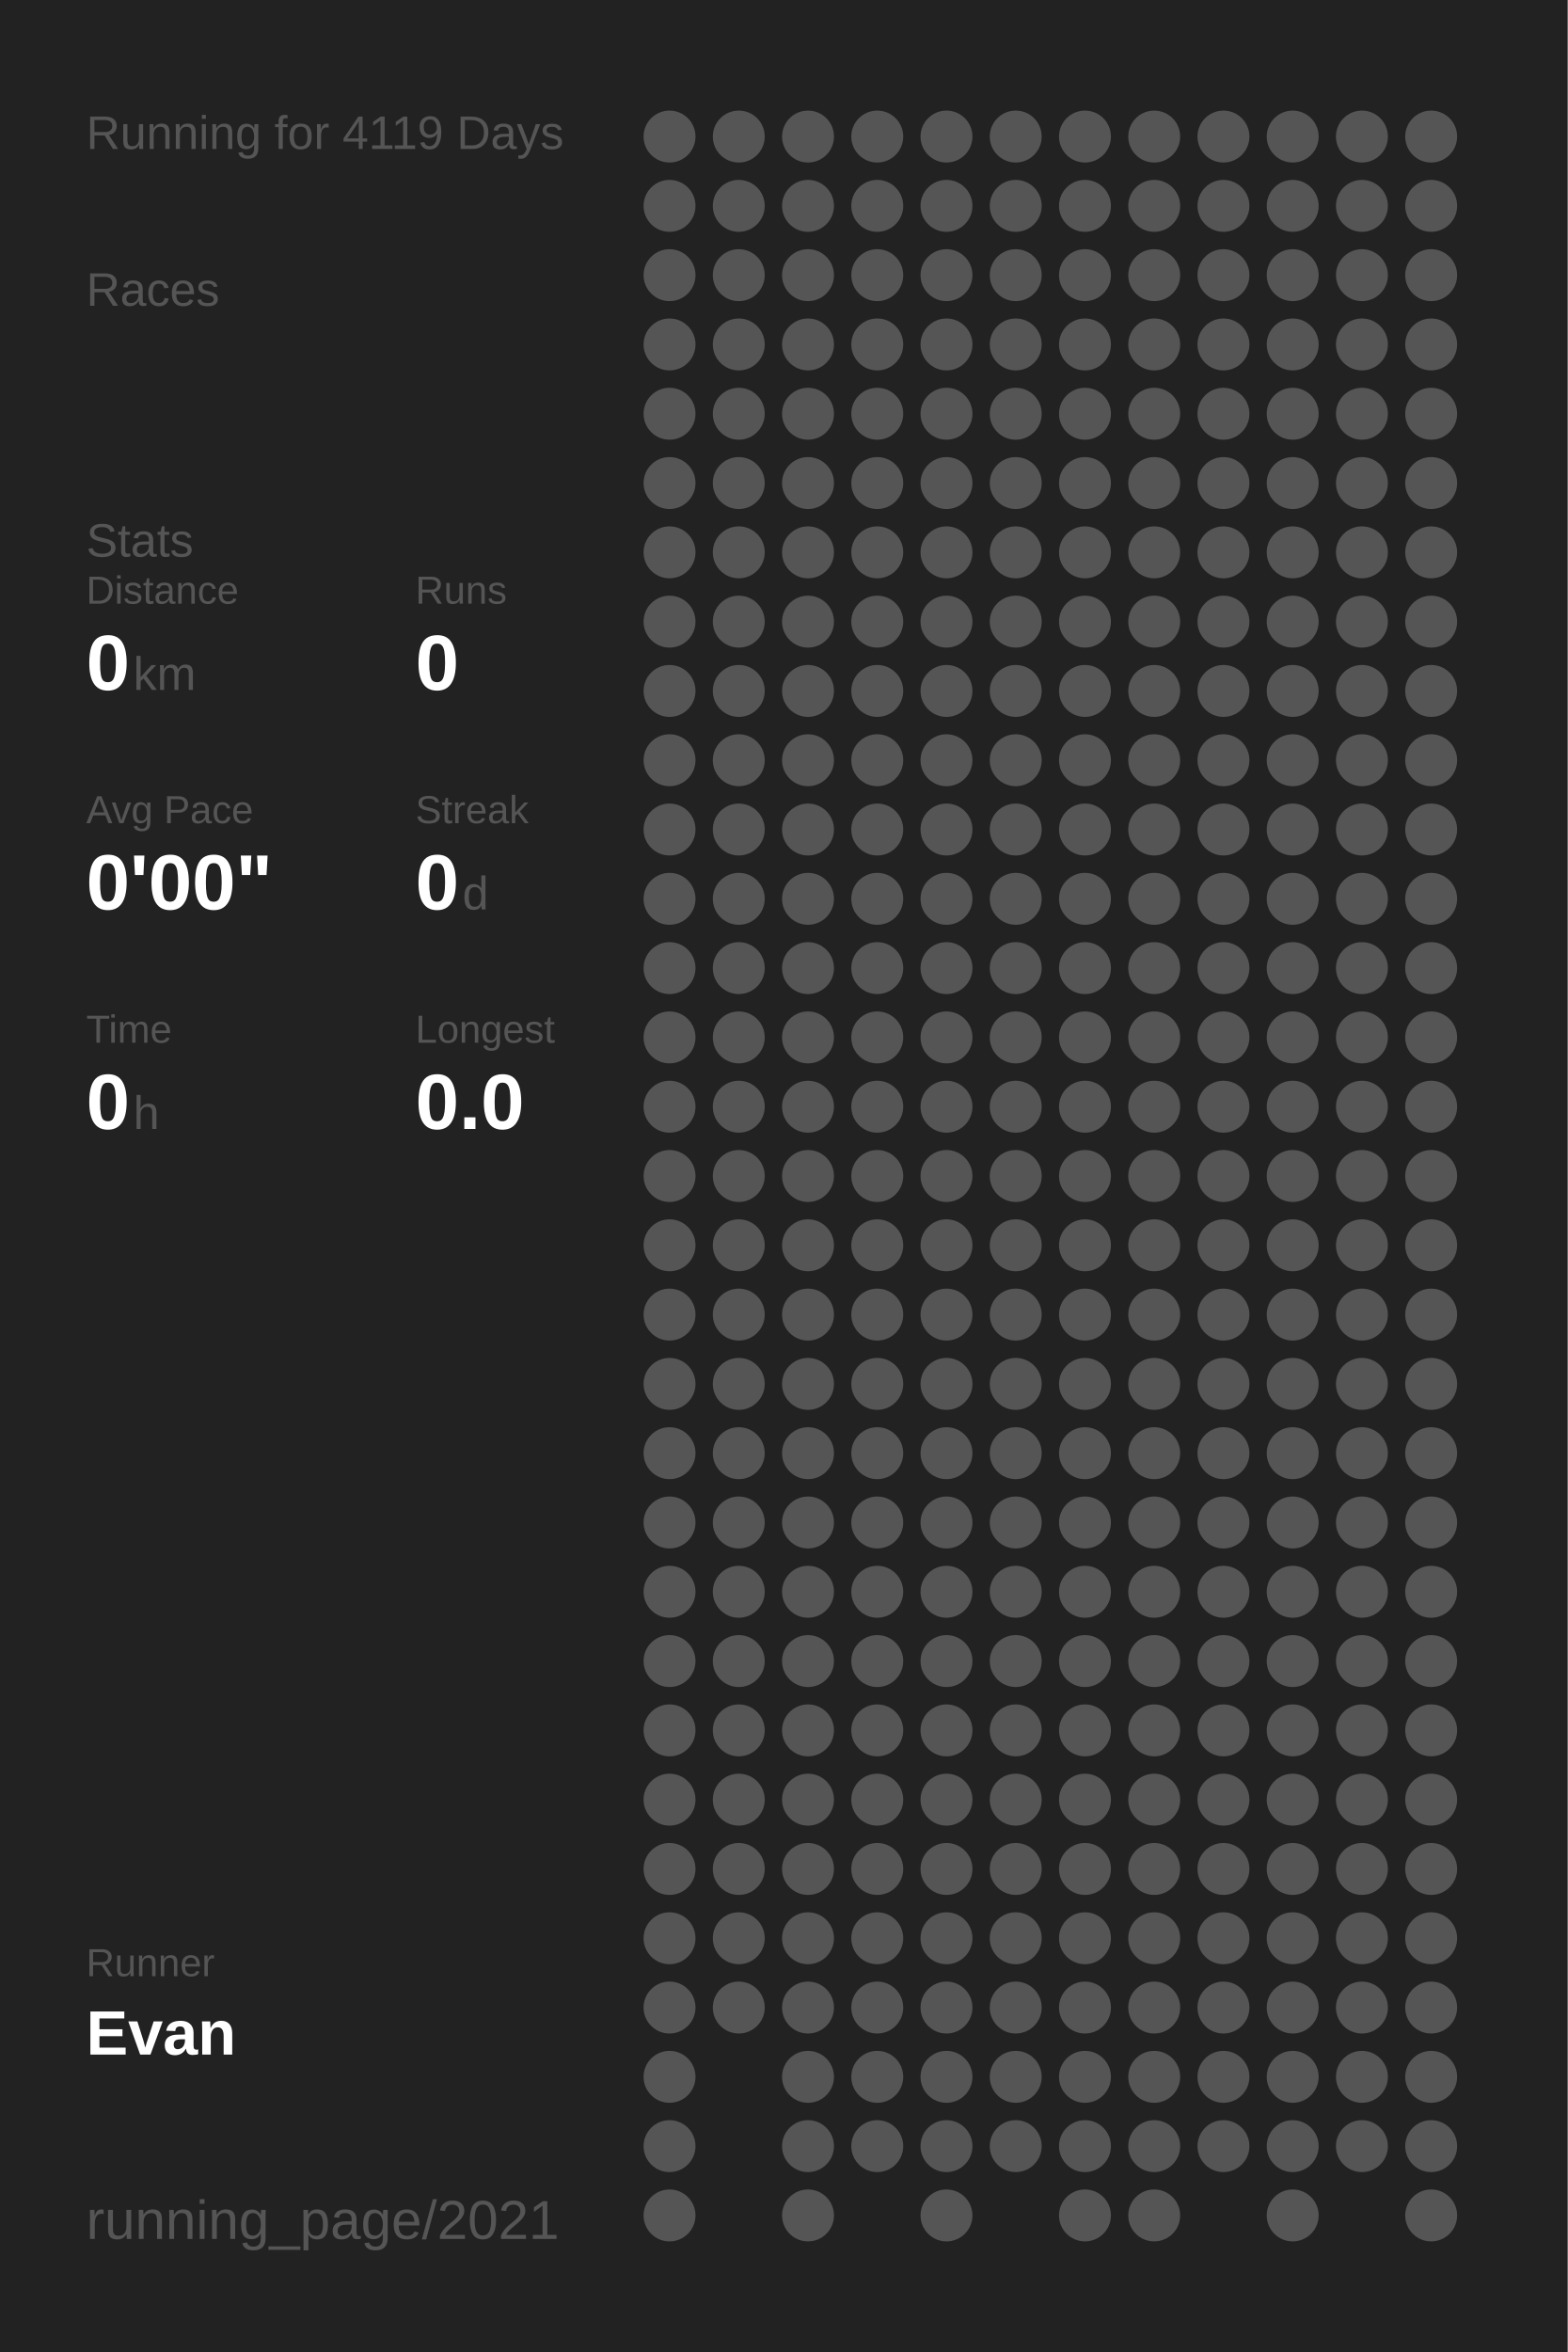
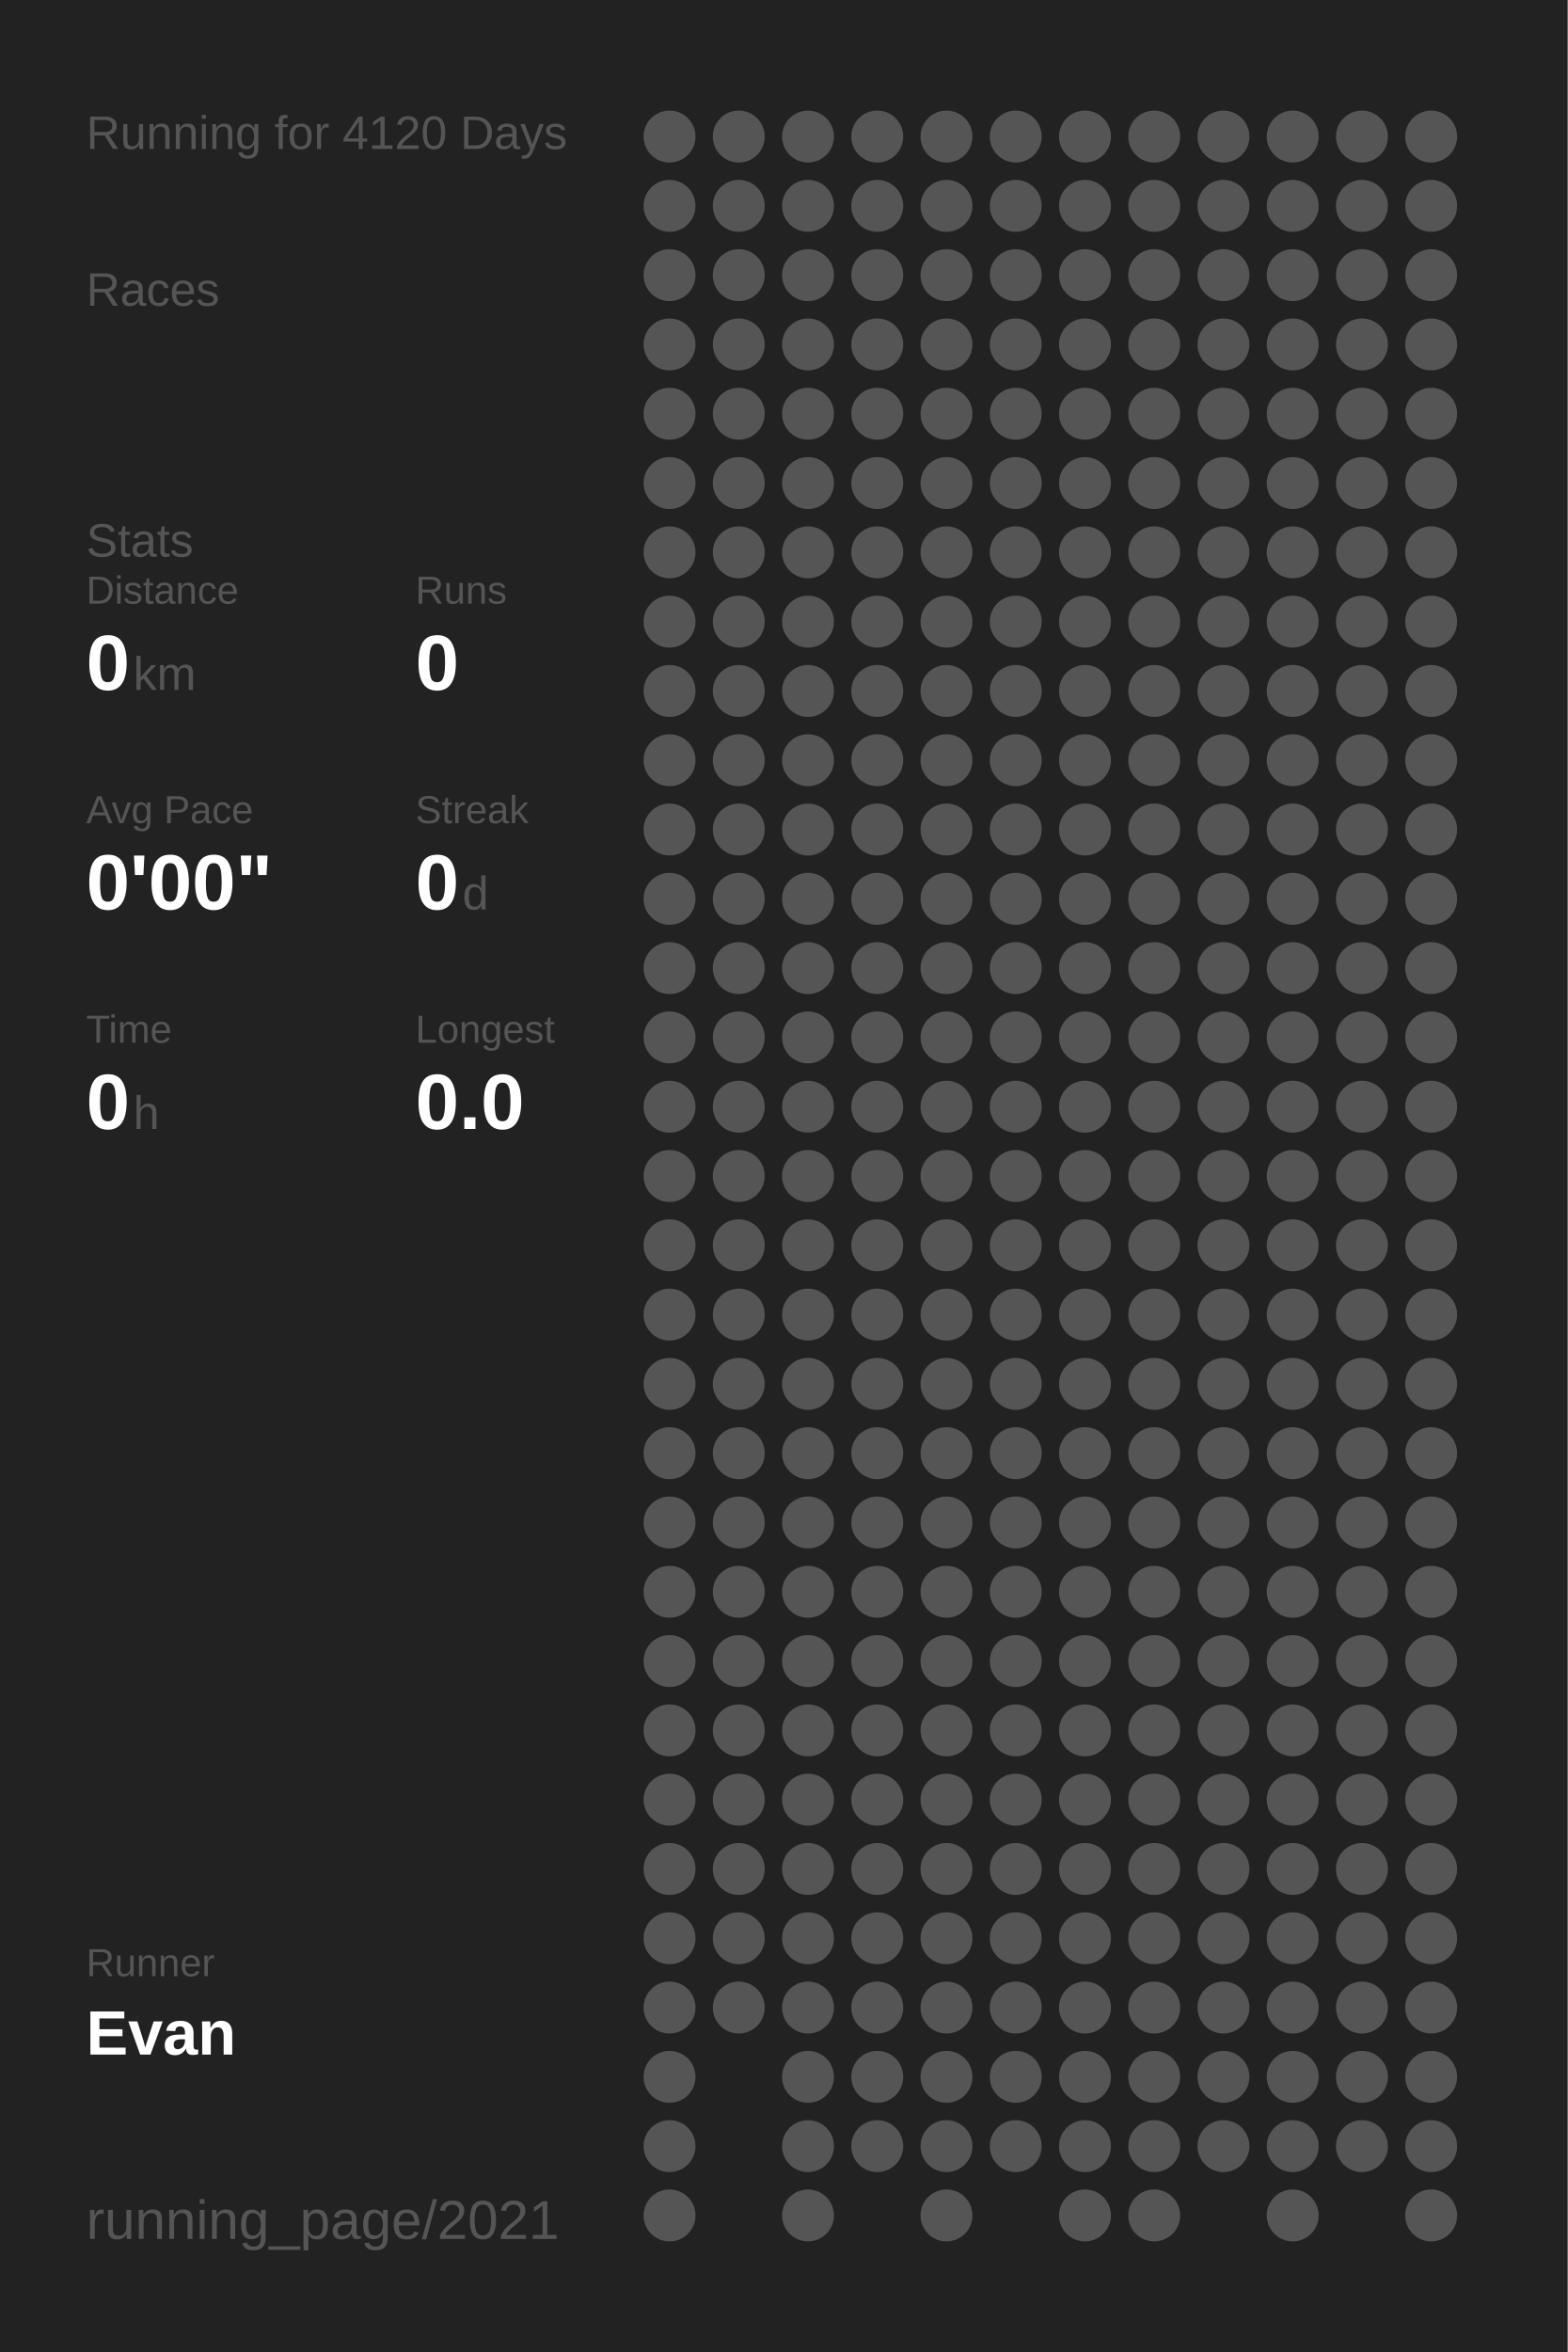
<svg xmlns="http://www.w3.org/2000/svg" baseProfile="full" height="300mm" version="1.1" viewBox="0,0,200,300" width="200mm">
  <defs />
  <rect fill="#222222" height="300" width="200" x="0" y="0" />
-   <text fill="#555555" style="font-size:6px; font-family:Arial;" x="11" y="19">Running for 4119 Days</text>
+   <text fill="#555555" style="font-size:6px; font-family:Arial;" x="11" y="19">Running for 4120 Days</text>
  <text fill="#555555" style="font-size:6px; font-family:Arial;" x="11" y="39">Races</text>
  <text fill="#555555" style="font-size:6px; font-family:Arial;" x="11" y="71">Stats</text>
  <text fill="#555555" style="font-size:5px; font-family:Arial;" x="11" y="77">Distance</text>
  <text fill="#FFFFFF" style="font-size:10px; font-family:Arial; font-weight:bold;" x="11" y="88">0</text>
  <text fill="#555555" style="font-size:6px; font-family:Arial;" x="17" y="88">km</text>
  <text fill="#555555" style="font-size:5px; font-family:Arial;" x="53" y="77">Runs</text>
  <text fill="#FFFFFF" style="font-size:10px; font-family:Arial; font-weight:bold;" x="53" y="88">0</text>
  <text fill="#555555" style="font-size:5px; font-family:Arial;" x="11" y="105">Avg Pace</text>
  <text fill="#FFFFFF" style="font-size:10px; font-family:Arial; font-weight:bold;" x="11" y="116">0'00"</text>
  <text fill="#555555" style="font-size:5px; font-family:Arial;" x="53" y="105">Streak</text>
  <text fill="#FFFFFF" style="font-size:10px; font-family:Arial; font-weight:bold;" x="53" y="116">0</text>
  <text fill="#555555" style="font-size:6px; font-family:Arial;" x="59" y="116">d</text>
  <text fill="#555555" style="font-size:5px; font-family:Arial;" x="11" y="133">Time</text>
  <text fill="#FFFFFF" style="font-size:10px; font-family:Arial; font-weight:bold;" x="11" y="144">0</text>
  <text fill="#555555" style="font-size:6px; font-family:Arial;" x="17" y="144">h</text>
  <text fill="#555555" style="font-size:5px; font-family:Arial;" x="53" y="133">Longest</text>
  <text fill="#FFFFFF" style="font-size:10px; font-family:Arial; font-weight:bold;" x="53" y="144">0.0</text>
  <text fill="#555555" style="font-size:5px; font-family:Arial;" x="11" y="252.065">Runner</text>
  <text fill="#FFFFFF" style="font-size:8px; font-family:Arial; font-weight:bold;" x="11" y="262.065">Evan</text>
  <text fill="#555555" style="font-size:7px; font-family:Arial;" x="11" y="285.581">running_page/2021</text>
  <circle cx="85.417" cy="17.419" fill="#555555" r="3.312" />
  <circle cx="85.417" cy="26.258" fill="#555555" r="3.312" />
  <circle cx="85.417" cy="35.097" fill="#555555" r="3.312" />
  <circle cx="85.417" cy="43.935" fill="#555555" r="3.312" />
  <circle cx="85.417" cy="52.774" fill="#555555" r="3.312" />
  <circle cx="85.417" cy="61.613" fill="#555555" r="3.312" />
  <circle cx="85.417" cy="70.452" fill="#555555" r="3.312" />
  <circle cx="85.417" cy="79.29" fill="#555555" r="3.312" />
  <circle cx="85.417" cy="88.129" fill="#555555" r="3.312" />
  <circle cx="85.417" cy="96.968" fill="#555555" r="3.312" />
  <circle cx="85.417" cy="105.806" fill="#555555" r="3.312" />
  <circle cx="85.417" cy="114.645" fill="#555555" r="3.312" />
  <circle cx="85.417" cy="123.484" fill="#555555" r="3.312" />
  <circle cx="85.417" cy="132.323" fill="#555555" r="3.312" />
  <circle cx="85.417" cy="141.161" fill="#555555" r="3.312" />
  <circle cx="85.417" cy="150" fill="#555555" r="3.312" />
  <circle cx="85.417" cy="158.839" fill="#555555" r="3.312" />
  <circle cx="85.417" cy="167.677" fill="#555555" r="3.312" />
  <circle cx="85.417" cy="176.516" fill="#555555" r="3.312" />
  <circle cx="85.417" cy="185.355" fill="#555555" r="3.312" />
  <circle cx="85.417" cy="194.194" fill="#555555" r="3.312" />
  <circle cx="85.417" cy="203.032" fill="#555555" r="3.312" />
  <circle cx="85.417" cy="211.871" fill="#555555" r="3.312" />
  <circle cx="85.417" cy="220.71" fill="#555555" r="3.312" />
  <circle cx="85.417" cy="229.548" fill="#555555" r="3.312" />
  <circle cx="85.417" cy="238.387" fill="#555555" r="3.312" />
  <circle cx="85.417" cy="247.226" fill="#555555" r="3.312" />
  <circle cx="85.417" cy="256.065" fill="#555555" r="3.312" />
  <circle cx="85.417" cy="264.903" fill="#555555" r="3.312" />
  <circle cx="85.417" cy="273.742" fill="#555555" r="3.312" />
  <circle cx="85.417" cy="282.581" fill="#555555" r="3.312" />
  <circle cx="94.25" cy="17.419" fill="#555555" r="3.312" />
  <circle cx="94.25" cy="26.258" fill="#555555" r="3.312" />
  <circle cx="94.25" cy="35.097" fill="#555555" r="3.312" />
  <circle cx="94.25" cy="43.935" fill="#555555" r="3.312" />
  <circle cx="94.25" cy="52.774" fill="#555555" r="3.312" />
  <circle cx="94.25" cy="61.613" fill="#555555" r="3.312" />
  <circle cx="94.25" cy="70.452" fill="#555555" r="3.312" />
  <circle cx="94.25" cy="79.29" fill="#555555" r="3.312" />
  <circle cx="94.25" cy="88.129" fill="#555555" r="3.312" />
  <circle cx="94.25" cy="96.968" fill="#555555" r="3.312" />
  <circle cx="94.25" cy="105.806" fill="#555555" r="3.312" />
  <circle cx="94.25" cy="114.645" fill="#555555" r="3.312" />
  <circle cx="94.25" cy="123.484" fill="#555555" r="3.312" />
  <circle cx="94.25" cy="132.323" fill="#555555" r="3.312" />
  <circle cx="94.25" cy="141.161" fill="#555555" r="3.312" />
  <circle cx="94.25" cy="150" fill="#555555" r="3.312" />
  <circle cx="94.25" cy="158.839" fill="#555555" r="3.312" />
  <circle cx="94.25" cy="167.677" fill="#555555" r="3.312" />
  <circle cx="94.25" cy="176.516" fill="#555555" r="3.312" />
  <circle cx="94.25" cy="185.355" fill="#555555" r="3.312" />
  <circle cx="94.25" cy="194.194" fill="#555555" r="3.312" />
  <circle cx="94.25" cy="203.032" fill="#555555" r="3.312" />
  <circle cx="94.25" cy="211.871" fill="#555555" r="3.312" />
  <circle cx="94.25" cy="220.71" fill="#555555" r="3.312" />
  <circle cx="94.25" cy="229.548" fill="#555555" r="3.312" />
  <circle cx="94.25" cy="238.387" fill="#555555" r="3.312" />
  <circle cx="94.25" cy="247.226" fill="#555555" r="3.312" />
  <circle cx="94.25" cy="256.065" fill="#555555" r="3.312" />
  <circle cx="103.083" cy="17.419" fill="#555555" r="3.312" />
  <circle cx="103.083" cy="26.258" fill="#555555" r="3.312" />
  <circle cx="103.083" cy="35.097" fill="#555555" r="3.312" />
  <circle cx="103.083" cy="43.935" fill="#555555" r="3.312" />
  <circle cx="103.083" cy="52.774" fill="#555555" r="3.312" />
  <circle cx="103.083" cy="61.613" fill="#555555" r="3.312" />
  <circle cx="103.083" cy="70.452" fill="#555555" r="3.312" />
  <circle cx="103.083" cy="79.29" fill="#555555" r="3.312" />
  <circle cx="103.083" cy="88.129" fill="#555555" r="3.312" />
  <circle cx="103.083" cy="96.968" fill="#555555" r="3.312" />
  <circle cx="103.083" cy="105.806" fill="#555555" r="3.312" />
  <circle cx="103.083" cy="114.645" fill="#555555" r="3.312" />
  <circle cx="103.083" cy="123.484" fill="#555555" r="3.312" />
  <circle cx="103.083" cy="132.323" fill="#555555" r="3.312" />
  <circle cx="103.083" cy="141.161" fill="#555555" r="3.312" />
  <circle cx="103.083" cy="150" fill="#555555" r="3.312" />
  <circle cx="103.083" cy="158.839" fill="#555555" r="3.312" />
  <circle cx="103.083" cy="167.677" fill="#555555" r="3.312" />
  <circle cx="103.083" cy="176.516" fill="#555555" r="3.312" />
  <circle cx="103.083" cy="185.355" fill="#555555" r="3.312" />
  <circle cx="103.083" cy="194.194" fill="#555555" r="3.312" />
  <circle cx="103.083" cy="203.032" fill="#555555" r="3.312" />
  <circle cx="103.083" cy="211.871" fill="#555555" r="3.312" />
  <circle cx="103.083" cy="220.71" fill="#555555" r="3.312" />
  <circle cx="103.083" cy="229.548" fill="#555555" r="3.312" />
  <circle cx="103.083" cy="238.387" fill="#555555" r="3.312" />
  <circle cx="103.083" cy="247.226" fill="#555555" r="3.312" />
  <circle cx="103.083" cy="256.065" fill="#555555" r="3.312" />
  <circle cx="103.083" cy="264.903" fill="#555555" r="3.312" />
  <circle cx="103.083" cy="273.742" fill="#555555" r="3.312" />
  <circle cx="103.083" cy="282.581" fill="#555555" r="3.312" />
  <circle cx="111.917" cy="17.419" fill="#555555" r="3.312" />
  <circle cx="111.917" cy="26.258" fill="#555555" r="3.312" />
  <circle cx="111.917" cy="35.097" fill="#555555" r="3.312" />
  <circle cx="111.917" cy="43.935" fill="#555555" r="3.312" />
  <circle cx="111.917" cy="52.774" fill="#555555" r="3.312" />
  <circle cx="111.917" cy="61.613" fill="#555555" r="3.312" />
  <circle cx="111.917" cy="70.452" fill="#555555" r="3.312" />
  <circle cx="111.917" cy="79.29" fill="#555555" r="3.312" />
  <circle cx="111.917" cy="88.129" fill="#555555" r="3.312" />
  <circle cx="111.917" cy="96.968" fill="#555555" r="3.312" />
  <circle cx="111.917" cy="105.806" fill="#555555" r="3.312" />
  <circle cx="111.917" cy="114.645" fill="#555555" r="3.312" />
  <circle cx="111.917" cy="123.484" fill="#555555" r="3.312" />
  <circle cx="111.917" cy="132.323" fill="#555555" r="3.312" />
  <circle cx="111.917" cy="141.161" fill="#555555" r="3.312" />
  <circle cx="111.917" cy="150" fill="#555555" r="3.312" />
  <circle cx="111.917" cy="158.839" fill="#555555" r="3.312" />
  <circle cx="111.917" cy="167.677" fill="#555555" r="3.312" />
  <circle cx="111.917" cy="176.516" fill="#555555" r="3.312" />
  <circle cx="111.917" cy="185.355" fill="#555555" r="3.312" />
  <circle cx="111.917" cy="194.194" fill="#555555" r="3.312" />
  <circle cx="111.917" cy="203.032" fill="#555555" r="3.312" />
  <circle cx="111.917" cy="211.871" fill="#555555" r="3.312" />
  <circle cx="111.917" cy="220.71" fill="#555555" r="3.312" />
  <circle cx="111.917" cy="229.548" fill="#555555" r="3.312" />
  <circle cx="111.917" cy="238.387" fill="#555555" r="3.312" />
  <circle cx="111.917" cy="247.226" fill="#555555" r="3.312" />
  <circle cx="111.917" cy="256.065" fill="#555555" r="3.312" />
  <circle cx="111.917" cy="264.903" fill="#555555" r="3.312" />
  <circle cx="111.917" cy="273.742" fill="#555555" r="3.312" />
  <circle cx="120.75" cy="17.419" fill="#555555" r="3.312" />
  <circle cx="120.75" cy="26.258" fill="#555555" r="3.312" />
  <circle cx="120.75" cy="35.097" fill="#555555" r="3.312" />
  <circle cx="120.75" cy="43.935" fill="#555555" r="3.312" />
  <circle cx="120.75" cy="52.774" fill="#555555" r="3.312" />
  <circle cx="120.75" cy="61.613" fill="#555555" r="3.312" />
  <circle cx="120.75" cy="70.452" fill="#555555" r="3.312" />
  <circle cx="120.75" cy="79.29" fill="#555555" r="3.312" />
  <circle cx="120.75" cy="88.129" fill="#555555" r="3.312" />
  <circle cx="120.75" cy="96.968" fill="#555555" r="3.312" />
  <circle cx="120.75" cy="105.806" fill="#555555" r="3.312" />
  <circle cx="120.75" cy="114.645" fill="#555555" r="3.312" />
  <circle cx="120.75" cy="123.484" fill="#555555" r="3.312" />
  <circle cx="120.75" cy="132.323" fill="#555555" r="3.312" />
  <circle cx="120.75" cy="141.161" fill="#555555" r="3.312" />
  <circle cx="120.75" cy="150" fill="#555555" r="3.312" />
  <circle cx="120.75" cy="158.839" fill="#555555" r="3.312" />
  <circle cx="120.75" cy="167.677" fill="#555555" r="3.312" />
  <circle cx="120.75" cy="176.516" fill="#555555" r="3.312" />
  <circle cx="120.75" cy="185.355" fill="#555555" r="3.312" />
  <circle cx="120.75" cy="194.194" fill="#555555" r="3.312" />
  <circle cx="120.75" cy="203.032" fill="#555555" r="3.312" />
  <circle cx="120.75" cy="211.871" fill="#555555" r="3.312" />
  <circle cx="120.75" cy="220.71" fill="#555555" r="3.312" />
  <circle cx="120.75" cy="229.548" fill="#555555" r="3.312" />
  <circle cx="120.75" cy="238.387" fill="#555555" r="3.312" />
  <circle cx="120.75" cy="247.226" fill="#555555" r="3.312" />
  <circle cx="120.75" cy="256.065" fill="#555555" r="3.312" />
  <circle cx="120.75" cy="264.903" fill="#555555" r="3.312" />
  <circle cx="120.75" cy="273.742" fill="#555555" r="3.312" />
  <circle cx="120.75" cy="282.581" fill="#555555" r="3.312" />
  <circle cx="129.583" cy="17.419" fill="#555555" r="3.312" />
  <circle cx="129.583" cy="26.258" fill="#555555" r="3.312" />
  <circle cx="129.583" cy="35.097" fill="#555555" r="3.312" />
  <circle cx="129.583" cy="43.935" fill="#555555" r="3.312" />
  <circle cx="129.583" cy="52.774" fill="#555555" r="3.312" />
  <circle cx="129.583" cy="61.613" fill="#555555" r="3.312" />
  <circle cx="129.583" cy="70.452" fill="#555555" r="3.312" />
  <circle cx="129.583" cy="79.29" fill="#555555" r="3.312" />
  <circle cx="129.583" cy="88.129" fill="#555555" r="3.312" />
  <circle cx="129.583" cy="96.968" fill="#555555" r="3.312" />
  <circle cx="129.583" cy="105.806" fill="#555555" r="3.312" />
  <circle cx="129.583" cy="114.645" fill="#555555" r="3.312" />
  <circle cx="129.583" cy="123.484" fill="#555555" r="3.312" />
  <circle cx="129.583" cy="132.323" fill="#555555" r="3.312" />
  <circle cx="129.583" cy="141.161" fill="#555555" r="3.312" />
  <circle cx="129.583" cy="150" fill="#555555" r="3.312" />
  <circle cx="129.583" cy="158.839" fill="#555555" r="3.312" />
  <circle cx="129.583" cy="167.677" fill="#555555" r="3.312" />
  <circle cx="129.583" cy="176.516" fill="#555555" r="3.312" />
  <circle cx="129.583" cy="185.355" fill="#555555" r="3.312" />
  <circle cx="129.583" cy="194.194" fill="#555555" r="3.312" />
  <circle cx="129.583" cy="203.032" fill="#555555" r="3.312" />
  <circle cx="129.583" cy="211.871" fill="#555555" r="3.312" />
  <circle cx="129.583" cy="220.71" fill="#555555" r="3.312" />
  <circle cx="129.583" cy="229.548" fill="#555555" r="3.312" />
  <circle cx="129.583" cy="238.387" fill="#555555" r="3.312" />
  <circle cx="129.583" cy="247.226" fill="#555555" r="3.312" />
  <circle cx="129.583" cy="256.065" fill="#555555" r="3.312" />
  <circle cx="129.583" cy="264.903" fill="#555555" r="3.312" />
  <circle cx="129.583" cy="273.742" fill="#555555" r="3.312" />
  <circle cx="138.417" cy="17.419" fill="#555555" r="3.312" />
  <circle cx="138.417" cy="26.258" fill="#555555" r="3.312" />
  <circle cx="138.417" cy="35.097" fill="#555555" r="3.312" />
  <circle cx="138.417" cy="43.935" fill="#555555" r="3.312" />
  <circle cx="138.417" cy="52.774" fill="#555555" r="3.312" />
  <circle cx="138.417" cy="61.613" fill="#555555" r="3.312" />
  <circle cx="138.417" cy="70.452" fill="#555555" r="3.312" />
  <circle cx="138.417" cy="79.29" fill="#555555" r="3.312" />
  <circle cx="138.417" cy="88.129" fill="#555555" r="3.312" />
  <circle cx="138.417" cy="96.968" fill="#555555" r="3.312" />
  <circle cx="138.417" cy="105.806" fill="#555555" r="3.312" />
  <circle cx="138.417" cy="114.645" fill="#555555" r="3.312" />
  <circle cx="138.417" cy="123.484" fill="#555555" r="3.312" />
  <circle cx="138.417" cy="132.323" fill="#555555" r="3.312" />
  <circle cx="138.417" cy="141.161" fill="#555555" r="3.312" />
  <circle cx="138.417" cy="150" fill="#555555" r="3.312" />
  <circle cx="138.417" cy="158.839" fill="#555555" r="3.312" />
  <circle cx="138.417" cy="167.677" fill="#555555" r="3.312" />
  <circle cx="138.417" cy="176.516" fill="#555555" r="3.312" />
  <circle cx="138.417" cy="185.355" fill="#555555" r="3.312" />
  <circle cx="138.417" cy="194.194" fill="#555555" r="3.312" />
  <circle cx="138.417" cy="203.032" fill="#555555" r="3.312" />
  <circle cx="138.417" cy="211.871" fill="#555555" r="3.312" />
  <circle cx="138.417" cy="220.71" fill="#555555" r="3.312" />
  <circle cx="138.417" cy="229.548" fill="#555555" r="3.312" />
  <circle cx="138.417" cy="238.387" fill="#555555" r="3.312" />
  <circle cx="138.417" cy="247.226" fill="#555555" r="3.312" />
  <circle cx="138.417" cy="256.065" fill="#555555" r="3.312" />
  <circle cx="138.417" cy="264.903" fill="#555555" r="3.312" />
  <circle cx="138.417" cy="273.742" fill="#555555" r="3.312" />
  <circle cx="138.417" cy="282.581" fill="#555555" r="3.312" />
  <circle cx="147.25" cy="17.419" fill="#555555" r="3.312" />
  <circle cx="147.25" cy="26.258" fill="#555555" r="3.312" />
  <circle cx="147.25" cy="35.097" fill="#555555" r="3.312" />
  <circle cx="147.25" cy="43.935" fill="#555555" r="3.312" />
  <circle cx="147.25" cy="52.774" fill="#555555" r="3.312" />
  <circle cx="147.25" cy="61.613" fill="#555555" r="3.312" />
  <circle cx="147.25" cy="70.452" fill="#555555" r="3.312" />
  <circle cx="147.25" cy="79.29" fill="#555555" r="3.312" />
  <circle cx="147.25" cy="88.129" fill="#555555" r="3.312" />
  <circle cx="147.25" cy="96.968" fill="#555555" r="3.312" />
  <circle cx="147.25" cy="105.806" fill="#555555" r="3.312" />
  <circle cx="147.25" cy="114.645" fill="#555555" r="3.312" />
  <circle cx="147.25" cy="123.484" fill="#555555" r="3.312" />
  <circle cx="147.25" cy="132.323" fill="#555555" r="3.312" />
  <circle cx="147.25" cy="141.161" fill="#555555" r="3.312" />
  <circle cx="147.25" cy="150" fill="#555555" r="3.312" />
  <circle cx="147.25" cy="158.839" fill="#555555" r="3.312" />
  <circle cx="147.25" cy="167.677" fill="#555555" r="3.312" />
  <circle cx="147.25" cy="176.516" fill="#555555" r="3.312" />
  <circle cx="147.25" cy="185.355" fill="#555555" r="3.312" />
  <circle cx="147.25" cy="194.194" fill="#555555" r="3.312" />
  <circle cx="147.25" cy="203.032" fill="#555555" r="3.312" />
  <circle cx="147.25" cy="211.871" fill="#555555" r="3.312" />
  <circle cx="147.25" cy="220.71" fill="#555555" r="3.312" />
  <circle cx="147.25" cy="229.548" fill="#555555" r="3.312" />
  <circle cx="147.25" cy="238.387" fill="#555555" r="3.312" />
  <circle cx="147.25" cy="247.226" fill="#555555" r="3.312" />
  <circle cx="147.25" cy="256.065" fill="#555555" r="3.312" />
  <circle cx="147.25" cy="264.903" fill="#555555" r="3.312" />
  <circle cx="147.25" cy="273.742" fill="#555555" r="3.312" />
  <circle cx="147.25" cy="282.581" fill="#555555" r="3.312" />
  <circle cx="156.083" cy="17.419" fill="#555555" r="3.312" />
  <circle cx="156.083" cy="26.258" fill="#555555" r="3.312" />
  <circle cx="156.083" cy="35.097" fill="#555555" r="3.312" />
  <circle cx="156.083" cy="43.935" fill="#555555" r="3.312" />
  <circle cx="156.083" cy="52.774" fill="#555555" r="3.312" />
  <circle cx="156.083" cy="61.613" fill="#555555" r="3.312" />
  <circle cx="156.083" cy="70.452" fill="#555555" r="3.312" />
  <circle cx="156.083" cy="79.29" fill="#555555" r="3.312" />
  <circle cx="156.083" cy="88.129" fill="#555555" r="3.312" />
  <circle cx="156.083" cy="96.968" fill="#555555" r="3.312" />
  <circle cx="156.083" cy="105.806" fill="#555555" r="3.312" />
  <circle cx="156.083" cy="114.645" fill="#555555" r="3.312" />
  <circle cx="156.083" cy="123.484" fill="#555555" r="3.312" />
  <circle cx="156.083" cy="132.323" fill="#555555" r="3.312" />
  <circle cx="156.083" cy="141.161" fill="#555555" r="3.312" />
  <circle cx="156.083" cy="150" fill="#555555" r="3.312" />
  <circle cx="156.083" cy="158.839" fill="#555555" r="3.312" />
  <circle cx="156.083" cy="167.677" fill="#555555" r="3.312" />
  <circle cx="156.083" cy="176.516" fill="#555555" r="3.312" />
  <circle cx="156.083" cy="185.355" fill="#555555" r="3.312" />
  <circle cx="156.083" cy="194.194" fill="#555555" r="3.312" />
  <circle cx="156.083" cy="203.032" fill="#555555" r="3.312" />
  <circle cx="156.083" cy="211.871" fill="#555555" r="3.312" />
  <circle cx="156.083" cy="220.71" fill="#555555" r="3.312" />
  <circle cx="156.083" cy="229.548" fill="#555555" r="3.312" />
  <circle cx="156.083" cy="238.387" fill="#555555" r="3.312" />
  <circle cx="156.083" cy="247.226" fill="#555555" r="3.312" />
  <circle cx="156.083" cy="256.065" fill="#555555" r="3.312" />
  <circle cx="156.083" cy="264.903" fill="#555555" r="3.312" />
  <circle cx="156.083" cy="273.742" fill="#555555" r="3.312" />
  <circle cx="164.917" cy="17.419" fill="#555555" r="3.312" />
  <circle cx="164.917" cy="26.258" fill="#555555" r="3.312" />
  <circle cx="164.917" cy="35.097" fill="#555555" r="3.312" />
  <circle cx="164.917" cy="43.935" fill="#555555" r="3.312" />
  <circle cx="164.917" cy="52.774" fill="#555555" r="3.312" />
  <circle cx="164.917" cy="61.613" fill="#555555" r="3.312" />
  <circle cx="164.917" cy="70.452" fill="#555555" r="3.312" />
  <circle cx="164.917" cy="79.29" fill="#555555" r="3.312" />
  <circle cx="164.917" cy="88.129" fill="#555555" r="3.312" />
  <circle cx="164.917" cy="96.968" fill="#555555" r="3.312" />
  <circle cx="164.917" cy="105.806" fill="#555555" r="3.312" />
  <circle cx="164.917" cy="114.645" fill="#555555" r="3.312" />
  <circle cx="164.917" cy="123.484" fill="#555555" r="3.312" />
  <circle cx="164.917" cy="132.323" fill="#555555" r="3.312" />
  <circle cx="164.917" cy="141.161" fill="#555555" r="3.312" />
  <circle cx="164.917" cy="150" fill="#555555" r="3.312" />
  <circle cx="164.917" cy="158.839" fill="#555555" r="3.312" />
  <circle cx="164.917" cy="167.677" fill="#555555" r="3.312" />
  <circle cx="164.917" cy="176.516" fill="#555555" r="3.312" />
  <circle cx="164.917" cy="185.355" fill="#555555" r="3.312" />
  <circle cx="164.917" cy="194.194" fill="#555555" r="3.312" />
  <circle cx="164.917" cy="203.032" fill="#555555" r="3.312" />
  <circle cx="164.917" cy="211.871" fill="#555555" r="3.312" />
  <circle cx="164.917" cy="220.71" fill="#555555" r="3.312" />
  <circle cx="164.917" cy="229.548" fill="#555555" r="3.312" />
  <circle cx="164.917" cy="238.387" fill="#555555" r="3.312" />
  <circle cx="164.917" cy="247.226" fill="#555555" r="3.312" />
  <circle cx="164.917" cy="256.065" fill="#555555" r="3.312" />
  <circle cx="164.917" cy="264.903" fill="#555555" r="3.312" />
  <circle cx="164.917" cy="273.742" fill="#555555" r="3.312" />
  <circle cx="164.917" cy="282.581" fill="#555555" r="3.312" />
  <circle cx="173.75" cy="17.419" fill="#555555" r="3.312" />
  <circle cx="173.75" cy="26.258" fill="#555555" r="3.312" />
  <circle cx="173.75" cy="35.097" fill="#555555" r="3.312" />
  <circle cx="173.75" cy="43.935" fill="#555555" r="3.312" />
  <circle cx="173.75" cy="52.774" fill="#555555" r="3.312" />
  <circle cx="173.75" cy="61.613" fill="#555555" r="3.312" />
  <circle cx="173.75" cy="70.452" fill="#555555" r="3.312" />
  <circle cx="173.75" cy="79.29" fill="#555555" r="3.312" />
  <circle cx="173.75" cy="88.129" fill="#555555" r="3.312" />
  <circle cx="173.75" cy="96.968" fill="#555555" r="3.312" />
  <circle cx="173.75" cy="105.806" fill="#555555" r="3.312" />
  <circle cx="173.75" cy="114.645" fill="#555555" r="3.312" />
  <circle cx="173.75" cy="123.484" fill="#555555" r="3.312" />
  <circle cx="173.75" cy="132.323" fill="#555555" r="3.312" />
  <circle cx="173.75" cy="141.161" fill="#555555" r="3.312" />
  <circle cx="173.75" cy="150" fill="#555555" r="3.312" />
  <circle cx="173.75" cy="158.839" fill="#555555" r="3.312" />
  <circle cx="173.75" cy="167.677" fill="#555555" r="3.312" />
  <circle cx="173.75" cy="176.516" fill="#555555" r="3.312" />
  <circle cx="173.75" cy="185.355" fill="#555555" r="3.312" />
  <circle cx="173.75" cy="194.194" fill="#555555" r="3.312" />
  <circle cx="173.75" cy="203.032" fill="#555555" r="3.312" />
  <circle cx="173.75" cy="211.871" fill="#555555" r="3.312" />
  <circle cx="173.75" cy="220.71" fill="#555555" r="3.312" />
  <circle cx="173.75" cy="229.548" fill="#555555" r="3.312" />
  <circle cx="173.75" cy="238.387" fill="#555555" r="3.312" />
  <circle cx="173.75" cy="247.226" fill="#555555" r="3.312" />
  <circle cx="173.75" cy="256.065" fill="#555555" r="3.312" />
  <circle cx="173.75" cy="264.903" fill="#555555" r="3.312" />
  <circle cx="173.75" cy="273.742" fill="#555555" r="3.312" />
  <circle cx="182.583" cy="17.419" fill="#555555" r="3.312" />
  <circle cx="182.583" cy="26.258" fill="#555555" r="3.312" />
  <circle cx="182.583" cy="35.097" fill="#555555" r="3.312" />
  <circle cx="182.583" cy="43.935" fill="#555555" r="3.312" />
  <circle cx="182.583" cy="52.774" fill="#555555" r="3.312" />
  <circle cx="182.583" cy="61.613" fill="#555555" r="3.312" />
  <circle cx="182.583" cy="70.452" fill="#555555" r="3.312" />
  <circle cx="182.583" cy="79.29" fill="#555555" r="3.312" />
  <circle cx="182.583" cy="88.129" fill="#555555" r="3.312" />
  <circle cx="182.583" cy="96.968" fill="#555555" r="3.312" />
  <circle cx="182.583" cy="105.806" fill="#555555" r="3.312" />
  <circle cx="182.583" cy="114.645" fill="#555555" r="3.312" />
  <circle cx="182.583" cy="123.484" fill="#555555" r="3.312" />
  <circle cx="182.583" cy="132.323" fill="#555555" r="3.312" />
  <circle cx="182.583" cy="141.161" fill="#555555" r="3.312" />
  <circle cx="182.583" cy="150" fill="#555555" r="3.312" />
  <circle cx="182.583" cy="158.839" fill="#555555" r="3.312" />
  <circle cx="182.583" cy="167.677" fill="#555555" r="3.312" />
  <circle cx="182.583" cy="176.516" fill="#555555" r="3.312" />
  <circle cx="182.583" cy="185.355" fill="#555555" r="3.312" />
  <circle cx="182.583" cy="194.194" fill="#555555" r="3.312" />
  <circle cx="182.583" cy="203.032" fill="#555555" r="3.312" />
  <circle cx="182.583" cy="211.871" fill="#555555" r="3.312" />
  <circle cx="182.583" cy="220.71" fill="#555555" r="3.312" />
  <circle cx="182.583" cy="229.548" fill="#555555" r="3.312" />
  <circle cx="182.583" cy="238.387" fill="#555555" r="3.312" />
  <circle cx="182.583" cy="247.226" fill="#555555" r="3.312" />
  <circle cx="182.583" cy="256.065" fill="#555555" r="3.312" />
  <circle cx="182.583" cy="264.903" fill="#555555" r="3.312" />
  <circle cx="182.583" cy="273.742" fill="#555555" r="3.312" />
  <circle cx="182.583" cy="282.581" fill="#555555" r="3.312" />
</svg>
